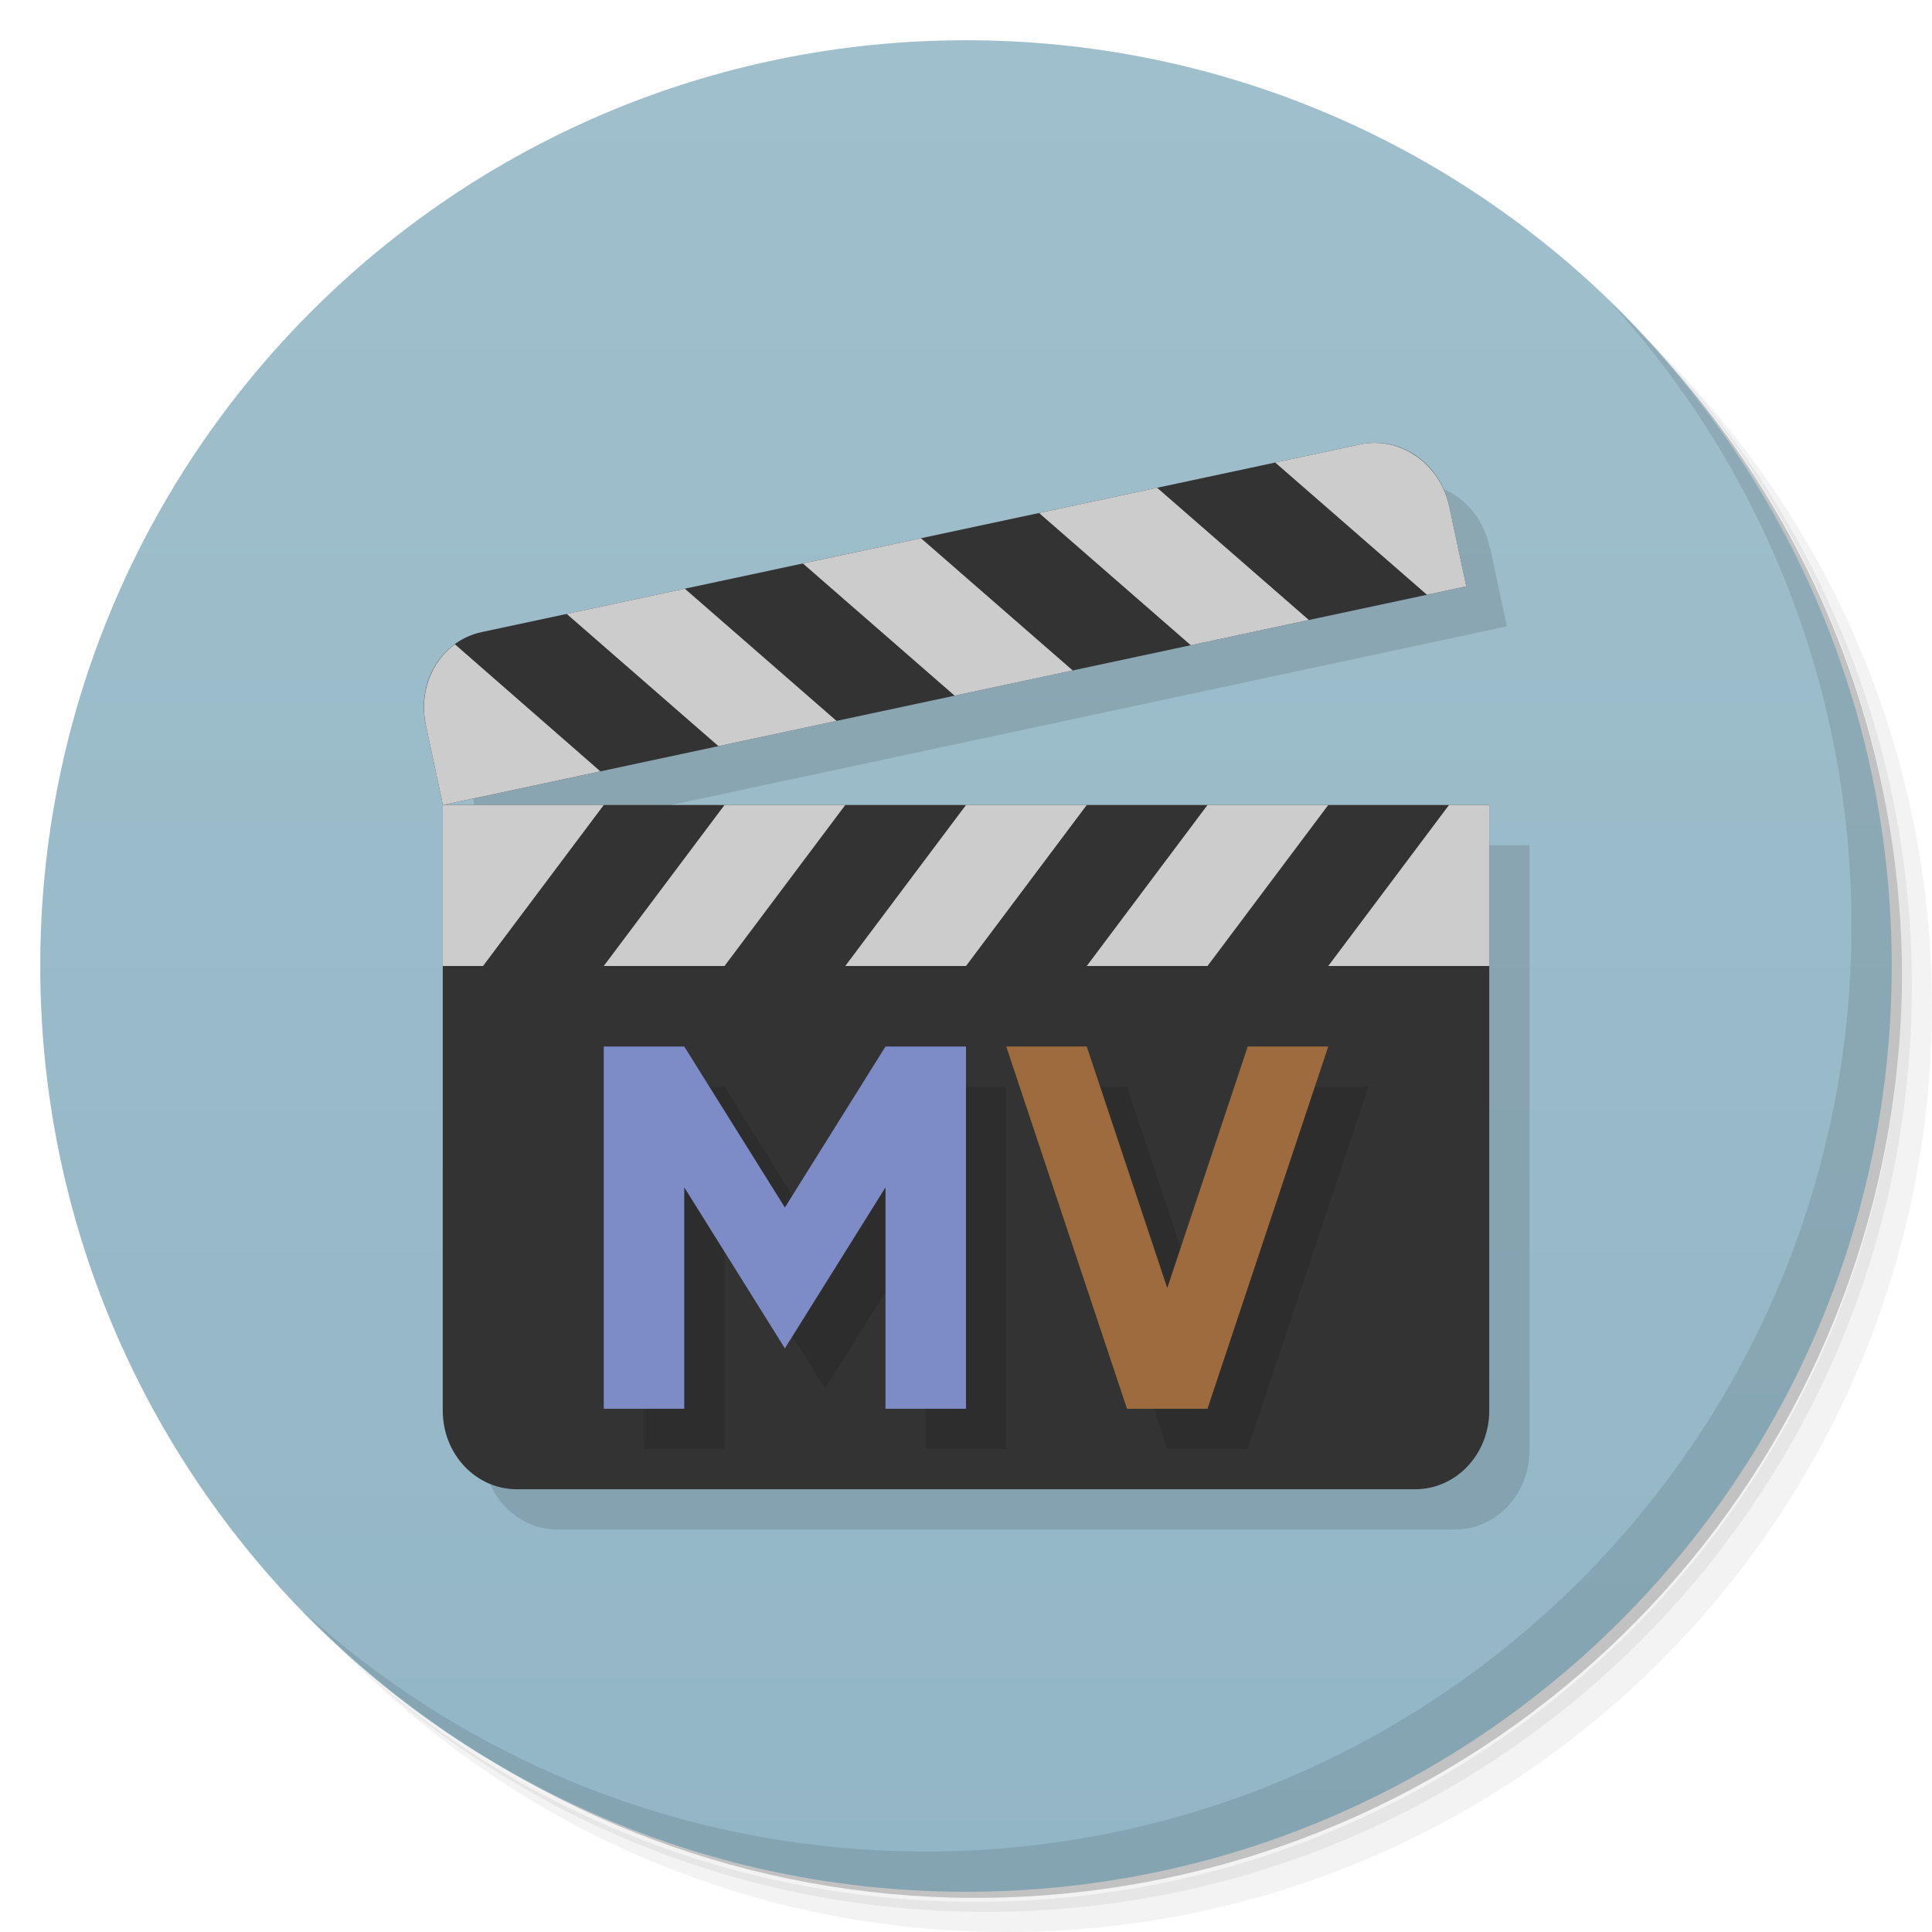
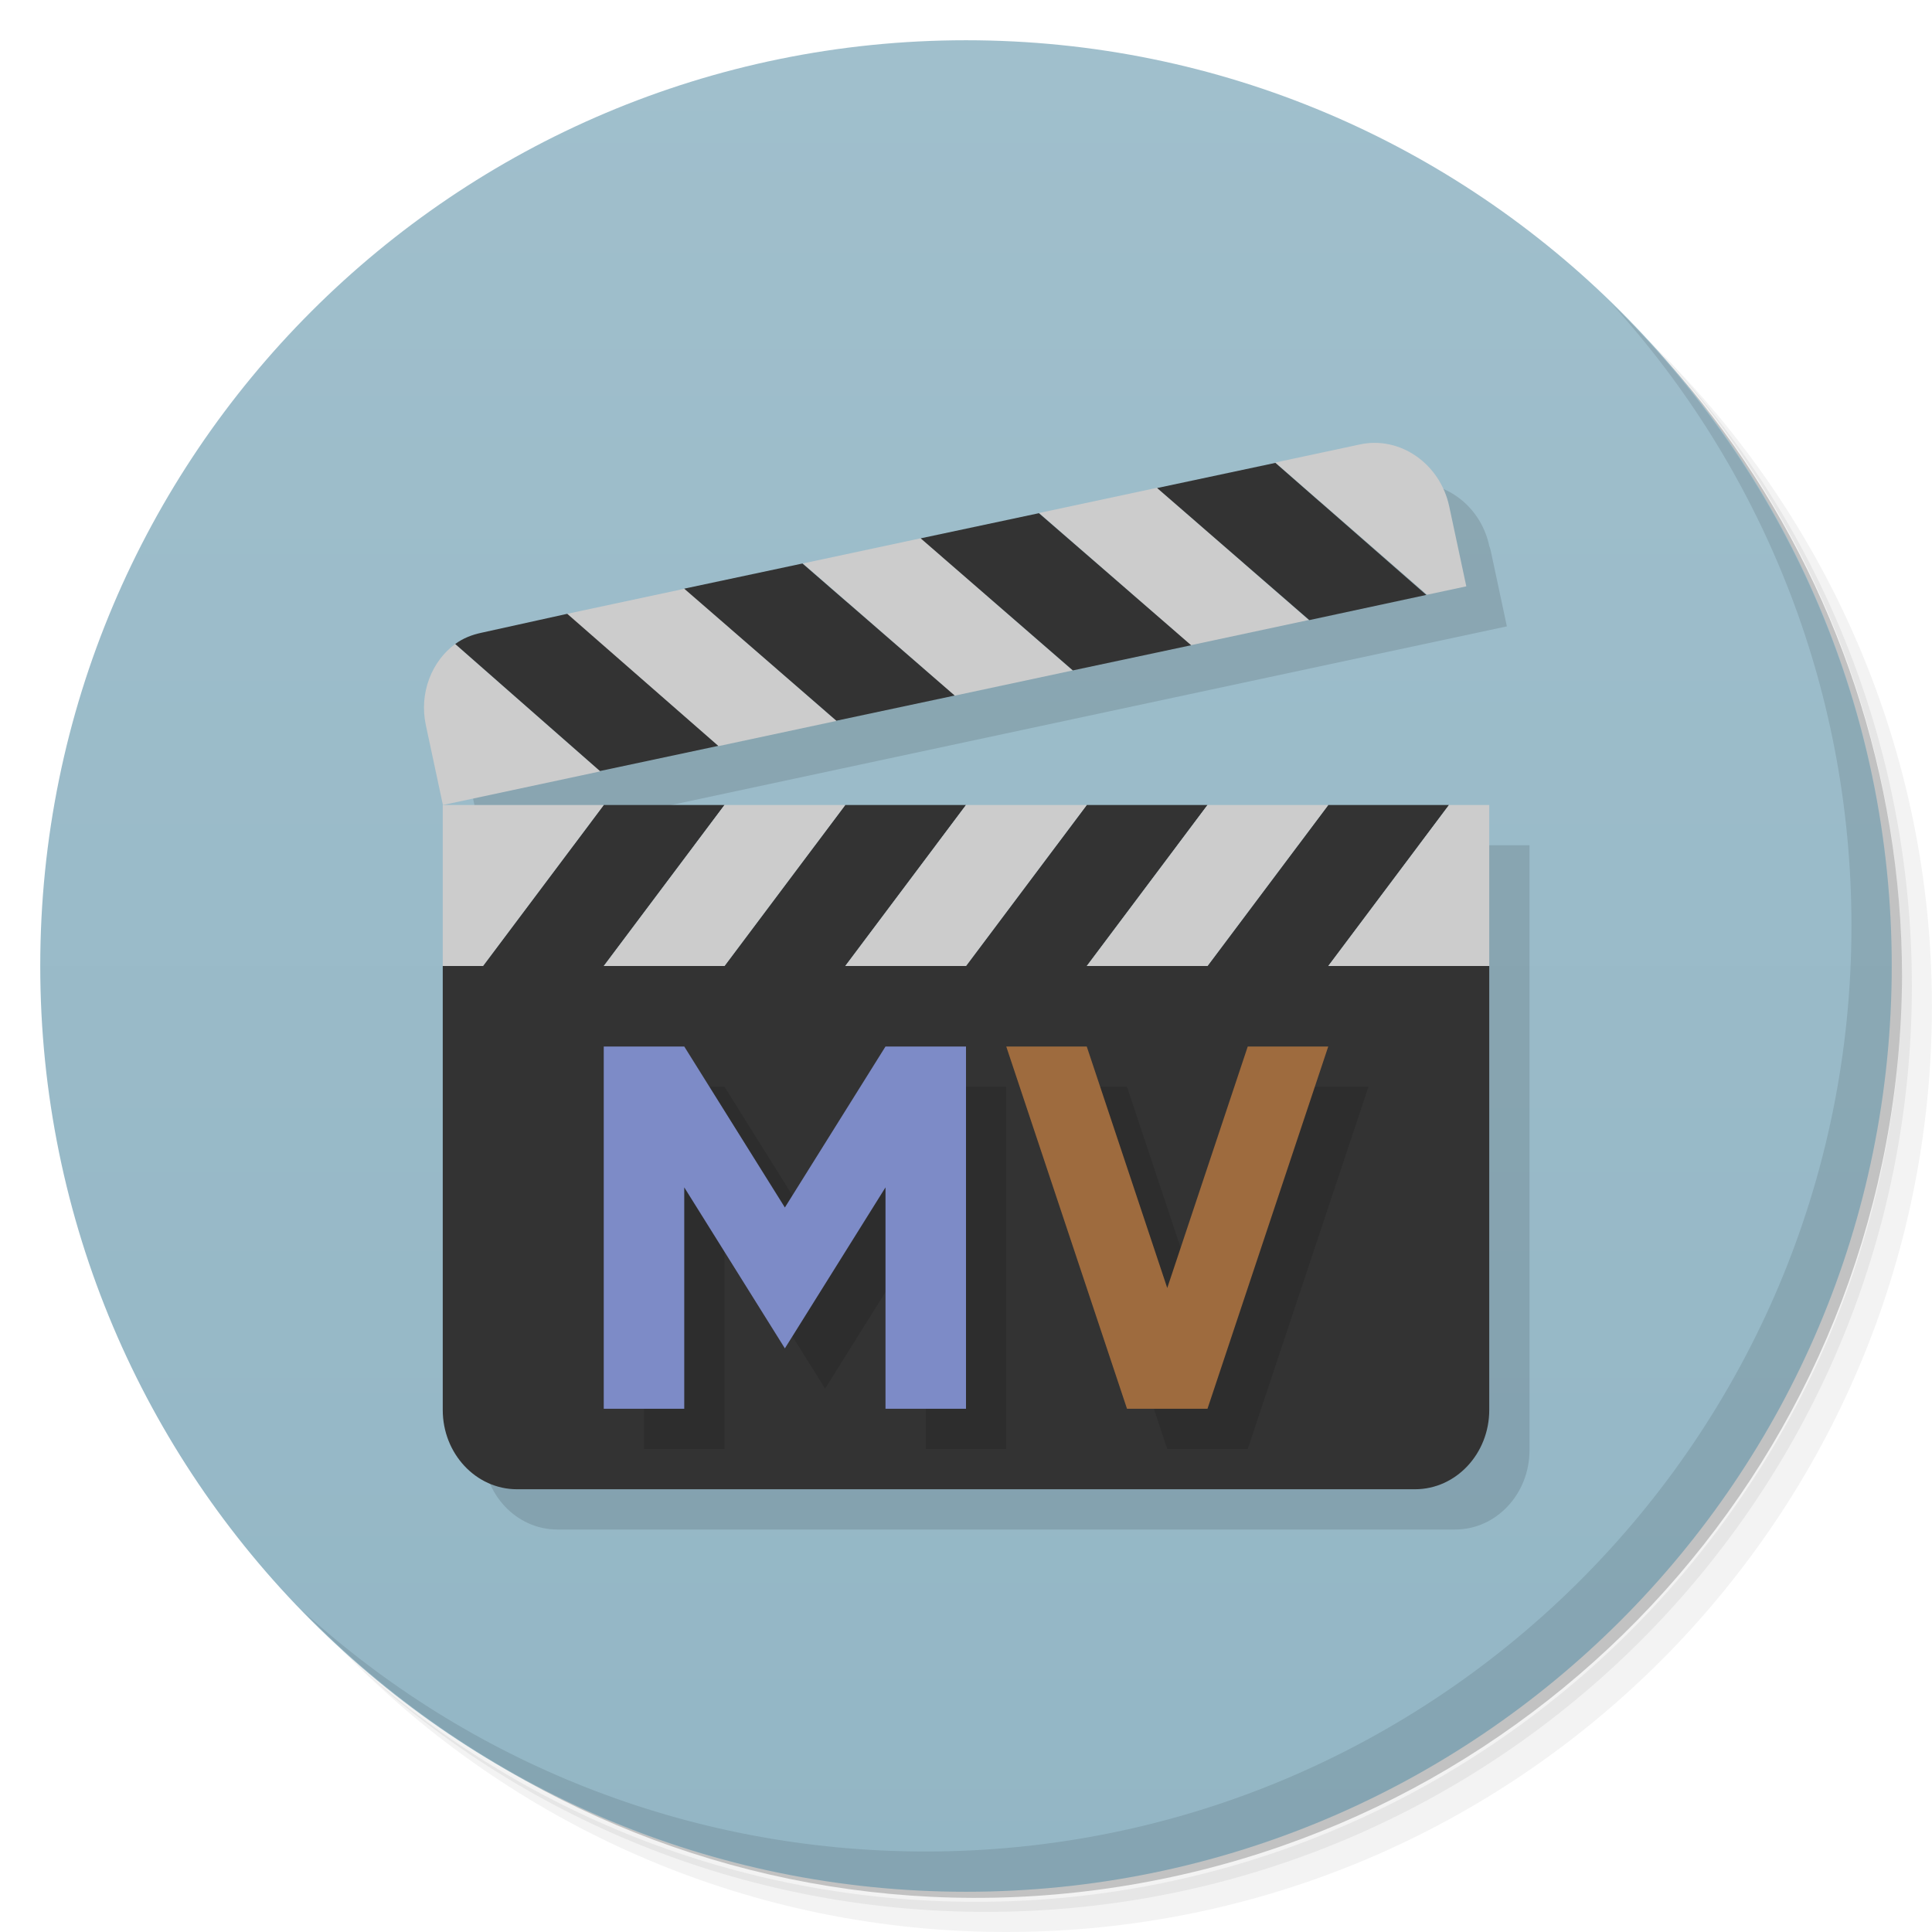
<svg xmlns="http://www.w3.org/2000/svg" xmlns:xlink="http://www.w3.org/1999/xlink" viewBox="0 0 48 48" id="svg2" version="1.1" width="100%" height="100%">
  <defs id="defs4">
    <linearGradient id="linearGradient3041">
      <stop style="stop-color:#cd8823;stop-opacity:1;" offset="0" id="stop3043" />
      <stop style="stop-color:#6d3e1f;stop-opacity:1;" offset="1" id="stop3045" />
    </linearGradient>
    <linearGradient id="linearGradient3016">
      <stop style="stop-color:#a0bfcc;stop-opacity:1;" offset="0" id="stop3018" />
      <stop style="stop-color:#93b6c5;stop-opacity:1;" offset="1" id="stop3020" />
    </linearGradient>
    <linearGradient id="linearGradient3040">
      <stop style="stop-color:#fffccd;stop-opacity:1;" offset="0" id="stop3042" />
      <stop style="stop-color:#fffbb9;stop-opacity:1;" offset="1" id="stop3044" />
    </linearGradient>
    <linearGradient id="linearGradient3764" x1="1" x2="47" gradientUnits="userSpaceOnUse" gradientTransform="matrix(0,-1,1,0,-1.5e-6,48)">
      <stop stop-color="#333" stop-opacity="1" id="stop7" />
      <stop offset="1" stop-color="#3d3d3d" stop-opacity="1" id="stop9" />
    </linearGradient>
    <clipPath id="clipPath-799970715">
      <g transform="translate(0,-1004.362)" id="g12">
        <path d="m -24 13 c 0 1.105 -0.672 2 -1.5 2 -0.828 0 -1.5 -0.895 -1.5 -2 0 -1.105 0.672 -2 1.5 -2 0.828 0 1.5 0.895 1.5 2 z" transform="matrix(15.33333,0,0,11.5,415,878.8622)" fill="#1890d0" id="path14" />
      </g>
    </clipPath>
    <clipPath id="clipPath-808101755">
      <g transform="translate(0,-1004.362)" id="g17">
        <path d="m -24 13 c 0 1.105 -0.672 2 -1.5 2 -0.828 0 -1.5 -0.895 -1.5 -2 0 -1.105 0.672 -2 1.5 -2 0.828 0 1.5 0.895 1.5 2 z" transform="matrix(15.33333,0,0,11.5,415,878.8622)" fill="#1890d0" id="path19" />
      </g>
    </clipPath>
    <linearGradient xlink:href="#linearGradient3016" id="linearGradient3022" x1="24" y1="1" x2="24" y2="47" gradientUnits="userSpaceOnUse" />
  </defs>
  <g id="g21">
    <path d="m 36.31 5 c 5.859 4.062 9.688 10.831 9.688 18.5 c 0 12.426 -10.07 22.5 -22.5 22.5 c -7.669 0 -14.438 -3.828 -18.5 -9.688 c 1.037 1.822 2.306 3.499 3.781 4.969 c 4.085 3.712 9.514 5.969 15.469 5.969 c 12.703 0 23 -10.298 23 -23 c 0 -5.954 -2.256 -11.384 -5.969 -15.469 c -1.469 -1.475 -3.147 -2.744 -4.969 -3.781 z m 4.969 3.781 c 3.854 4.113 6.219 9.637 6.219 15.719 c 0 12.703 -10.297 23 -23 23 c -6.081 0 -11.606 -2.364 -15.719 -6.219 c 4.16 4.144 9.883 6.719 16.219 6.719 c 12.703 0 23 -10.298 23 -23 c 0 -6.335 -2.575 -12.06 -6.719 -16.219 z" opacity="0.05" id="path23" />
    <path d="m 41.28 8.781 c 3.712 4.085 5.969 9.514 5.969 15.469 c 0 12.703 -10.297 23 -23 23 c -5.954 0 -11.384 -2.256 -15.469 -5.969 c 4.113 3.854 9.637 6.219 15.719 6.219 c 12.703 0 23 -10.298 23 -23 c 0 -6.081 -2.364 -11.606 -6.219 -15.719 z" opacity="0.1" id="path25" />
    <path d="m 31.25 2.375 c 8.615 3.154 14.75 11.417 14.75 21.13 c 0 12.426 -10.07 22.5 -22.5 22.5 c -9.708 0 -17.971 -6.135 -21.12 -14.75 a 23 23 0 0 0 44.875 -7 a 23 23 0 0 0 -16 -21.875 z" opacity="0.2" id="path27" />
  </g>
  <g id="g29" style="fill:#4d4d4d">
    <path d="m 24 1 c 12.703 0 23 10.297 23 23 c 0 12.703 -10.297 23 -23 23 -12.703 0 -23 -10.297 -23 -23 0 -12.703 10.297 -23 23 -23 z" fill="url(#linearGradient3764)" fill-opacity="1" id="path31" style="fill:url(#linearGradient3022);fill-opacity:1" />
  </g>
  <g id="g33" />
  <g id="g4081">
    <path style="fill:#000000;fill-opacity:0.118;fill-rule:nonzero;stroke:none" d="M 35.156 12 C 35.033 12 34.906 12.005 34.781 12.031 L 12.969 16.719 C 11.972 16.932 11.336 17.941 11.562 19 L 11.594 19.094 L 12 21 L 37.438 15.562 L 37.031 13.656 L 37 13.562 C 36.802 12.636 36.016 12.002 35.156 12 z M 12 21 L 12 36.031 C 12 37.114 12.824 38 13.844 38 L 36.156 38 C 37.176 38 38 37.114 38 36.031 L 38 21 L 12 21 z " id="path4138" />
  </g>
  <g id="g55">
    <path d="m 40.03 7.531 c 3.712 4.084 5.969 9.514 5.969 15.469 0 12.703 -10.297 23 -23 23 c -5.954 0 -11.384 -2.256 -15.469 -5.969 4.178 4.291 10.01 6.969 16.469 6.969 c 12.703 0 23 -10.298 23 -23 0 -6.462 -2.677 -12.291 -6.969 -16.469 z" opacity="0.1" id="path57" />
  </g>
  <g id="g4185">
-     <g transform="matrix(0.9779294,-0.2089359,0.2089359,0.9779294,-3.93209,2.739708)" id="g4063">
-       <path style="fill:#333333;fill-opacity:1;fill-rule:nonzero;stroke:none" d="m 12.84,16 22.32,0 C 36.179,16 37,16.872 37,17.955 l 0,0.089 C 37,19.128 37,20 37,20 l -26,0 c 0,0 0,-0.872 0,-1.955 l 0,-0.09 c 0,-1.083 0.821,-1.955 1.84,-1.955 z" id="rect3829" />
-       <path style="fill:#cccccc;fill-opacity:1;fill-rule:nonzero;stroke:none" d="M 12.125,16.156 C 11.464,16.452 11,17.156 11,17.969 l 0,0.062 0,1.969 4,0 -2.875,-3.844 z" id="rect3829-6" />
-       <path id="path3939" d="m 30,20 3,0 -3,-4 -3,0 z" style="fill:#cccccc;fill-opacity:1;fill-rule:nonzero;stroke:none" />
-       <path style="fill:#cccccc;fill-opacity:1;fill-rule:nonzero;stroke:none" d="m 24,20 3,0 -3,-4 -3,0 z" id="path3941" />
-       <path id="path3943" d="m 18,20 3,0 -3,-4 -3,0 z" style="fill:#cccccc;fill-opacity:1;fill-rule:nonzero;stroke:none" />
-       <path style="fill:#cccccc;fill-opacity:1;fill-rule:nonzero;stroke:none" d="m 33,16 3,4 1,0 0,-1.969 0,-0.062 C 37,16.886 36.176,16 35.156,16 L 33,16 z" id="rect3829-0" />
-     </g>
+     <g transform="matrix(0.9779294,-0.2089359,0.2089359,0.9779294,-3.93209,2.739708)" id="g4063" />
    <g id="g4172">
      <g id="g4157">
-         <path style="fill:#333333;fill-opacity:1;fill-rule:nonzero;stroke:none" d="m 11,20 26,0 c 0,0 0,9.986 0,15.045 C 37,36.128 36.179,37 35.16,37 L 12.84,37 C 11.821,37 11,36.128 11,35.045 11,29.696 11,20 11,20 z" id="rect3826" />
-         <path style="fill:#cccccc;fill-opacity:1;fill-rule:nonzero;stroke:none" d="m 18,20 3,0 -3,4 -3,0 z" id="path3889" />
-         <path id="path3891" d="m 24,20 3,0 -3,4 -3,0 z" style="fill:#cccccc;fill-opacity:1;fill-rule:nonzero;stroke:none" />
-         <path style="fill:#cccccc;fill-opacity:1;fill-rule:nonzero;stroke:none" d="m 30,20 3,0 -3,4 -3,0 z" id="path3893" />
-         <path style="fill:#cccccc;fill-opacity:1;fill-rule:nonzero;stroke:none" d="m 11,20 0,4 1,0 3,-4 -4,0 z" id="rect3826-8" />
-         <path style="fill:#cccccc;fill-opacity:1;fill-rule:nonzero;stroke:none" d="m 36,20 -3,4 4,0 0,-4 z" id="rect3826-3" />
+         <g id="g3103" />
      </g>
-       <path id="path4104" style="font-size:17.274px;font-style:normal;font-variant:normal;font-weight:bold;font-stretch:normal;line-height:125%;letter-spacing:0px;word-spacing:0px;fill:#000000;fill-opacity:0.118;stroke:none;font-family:Sans;-inkscape-font-specification:drift Bold" d="m 16,27 2,0 2.5,4 2.5,-4 2,0 0,9 -2,0 0,-5.5 -2.5,4 -2.5,-4 0,5.5 -2,0 0,-9" />
-       <path d="m 15,26 2,0 2.5,4 2.5,-4 2,0 0,9 -2,0 0,-5.5 -2.5,4 -2.5,-4 0,5.5 -2,0 0,-9" style="font-size:17.274px;font-style:normal;font-variant:normal;font-weight:bold;font-stretch:normal;line-height:125%;letter-spacing:0px;word-spacing:0px;fill:#7d8bc7;fill-opacity:1;stroke:none;font-family:Sans;-inkscape-font-specification:drift Bold" id="path3101" />
-       <path id="path4102" style="font-size:17.274px;font-style:normal;font-variant:normal;font-weight:bold;font-stretch:normal;line-height:125%;letter-spacing:0px;word-spacing:0px;fill:#000000;fill-opacity:0.118;stroke:none;font-family:Sans;-inkscape-font-specification:drift Bold" d="m 28,27 2,6 2,-6 2,0 -3,9 -2,0 -3,-9" />
-       <path d="m 27,26 2,6 2,-6 2,0 -3,9 -2,0 -3,-9" style="font-size:17.274px;font-style:normal;font-variant:normal;font-weight:bold;font-stretch:normal;line-height:125%;letter-spacing:0px;word-spacing:0px;fill:#9e6b3e;fill-opacity:1;stroke:none;font-family:Sans;-inkscape-font-specification:drift Bold" id="path3103" />
+     </g>
+   </g>
+   <g id="g3075">
+     <g id="g3143">
+       <path style="fill:#333333;fill-opacity:1;fill-rule:nonzero;stroke:none" d="m 15,20 -3,4 -1,0 0,11.031 C 11,36.114 11.824,37 12.844,37 l 22.312,0 C 36.176,37 37,36.114 37,35.031 L 37,24 l -4,0 3,-4 -3,0 -3,4 -3,0 3,-4 -3,0 -3,4 -3,0 3,-4 -3,0 -3,4 -3,0 3,-4 -3,0 z" id="rect3826" />
+       <path style="fill:#cccccc;fill-opacity:1;fill-rule:nonzero;stroke:none" d="m 18,20 3,0 -3,4 -3,0 z" id="path3889" />
+       <path id="path3891" d="m 24,20 3,0 -3,4 -3,0 z" style="fill:#cccccc;fill-opacity:1;fill-rule:nonzero;stroke:none" />
+       <path style="fill:#cccccc;fill-opacity:1;fill-rule:nonzero;stroke:none" d="m 30,20 3,0 -3,4 -3,0 z" id="path3893" />
+       <path style="fill:#cccccc;fill-opacity:1;fill-rule:nonzero;stroke:none" d="m 11,20 0,4 1,0 3,-4 -4,0 z" id="rect3826-8" />
+       <path style="fill:#cccccc;fill-opacity:1;fill-rule:nonzero;stroke:none" d="m 36,20 -3,4 4,0 0,-4 z" id="rect3826-3" />
+       <path d="m 16,27 2,0 2.5,4 2.5,-4 2,0 0,9 -2,0 0,-5.5 -2.5,4 -2.5,-4 0,5.5 -2,0 0,-9" style="font-size:17.274px;font-style:normal;font-variant:normal;font-weight:bold;font-stretch:normal;line-height:125%;letter-spacing:0px;word-spacing:0px;fill:#000000;fill-opacity:0.118;stroke:none;font-family:Sans;-inkscape-font-specification:drift Bold" id="path4104" />
+       <path id="path3101" style="font-size:17.274px;font-style:normal;font-variant:normal;font-weight:bold;font-stretch:normal;line-height:125%;letter-spacing:0px;word-spacing:0px;fill:#7d8bc7;fill-opacity:1;stroke:none;font-family:Sans;-inkscape-font-specification:drift Bold" d="m 15,26 2,0 2.5,4 2.5,-4 2,0 0,9 -2,0 0,-5.5 -2.5,4 -2.5,-4 0,5.5 -2,0 0,-9" />
+       <path d="m 28,27 2,6 2,-6 2,0 -3,9 -2,0 -3,-9" style="font-size:17.274px;font-style:normal;font-variant:normal;font-weight:bold;font-stretch:normal;line-height:125%;letter-spacing:0px;word-spacing:0px;fill:#000000;fill-opacity:0.118;stroke:none;font-family:Sans;-inkscape-font-specification:drift Bold" id="path4102" />
+       <path id="path3103" style="font-size:17.274px;font-style:normal;font-variant:normal;font-weight:bold;font-stretch:normal;line-height:125%;letter-spacing:0px;word-spacing:0px;fill:#9e6b3e;fill-opacity:1;stroke:none;font-family:Sans;-inkscape-font-specification:drift Bold" d="m 27,26 2,6 2,-6 2,0 -3,9 -2,0 -3,-9" />
+       <path transform="matrix(0.9779294,-0.2089359,0.2089359,0.9779294,-3.93209,2.739708)" style="fill:#cccccc;fill-opacity:1;fill-rule:nonzero;stroke:none" d="M 12.135,16.152 C 11.474,16.448 11,17.156 11,17.969 l 0,0.062 0,1.969 4,0 z" id="rect3829-6" />
+       <path transform="matrix(0.9779294,-0.2089359,0.2089359,0.9779294,-3.93209,2.739708)" id="path3939" d="m 30,20 3,0 -3,-4 -3,0 z" style="fill:#cccccc;fill-opacity:1;fill-rule:nonzero;stroke:none" />
+       <path transform="matrix(0.9779294,-0.2089359,0.2089359,0.9779294,-3.93209,2.739708)" style="fill:#cccccc;fill-opacity:1;fill-rule:nonzero;stroke:none" d="m 24,20 3,0 -3,-4 -3,0 z" id="path3941" />
+       <path transform="matrix(0.9779294,-0.2089359,0.2089359,0.9779294,-3.93209,2.739708)" id="path3943" d="m 18,20 3,0 -3,-4 -3,0 z" style="fill:#cccccc;fill-opacity:1;fill-rule:nonzero;stroke:none" />
+       <path transform="matrix(0.9779294,-0.2089359,0.2089359,0.9779294,-3.93209,2.739708)" style="fill:#cccccc;fill-opacity:1;fill-rule:nonzero;stroke:none" d="m 33,16 3,4 1,0 0,-1.969 0,-0.062 C 37,16.886 36.176,16 35.156,16 L 33,16 z" id="rect3829-0" />
+       <path style="fill:#333333;fill-opacity:1;fill-rule:nonzero;stroke:none" d="m 31.687,11.5 -2.938,0.625 3.781,3.281 2.906,-0.625 z m -5.875,1.25 -2.938,0.625 3.781,3.281 2.938,-0.625 z m -5.875,1.25 -2.938,0.625 3.781,3.281 2.938,-0.625 z m -5.844,1.25 -2.125,0.469 C 11.719,15.772 11.505,15.857 11.31,16 l 3.596,3.156 2.938,-0.625 z" id="rect3829" />
    </g>
  </g>
</svg>
